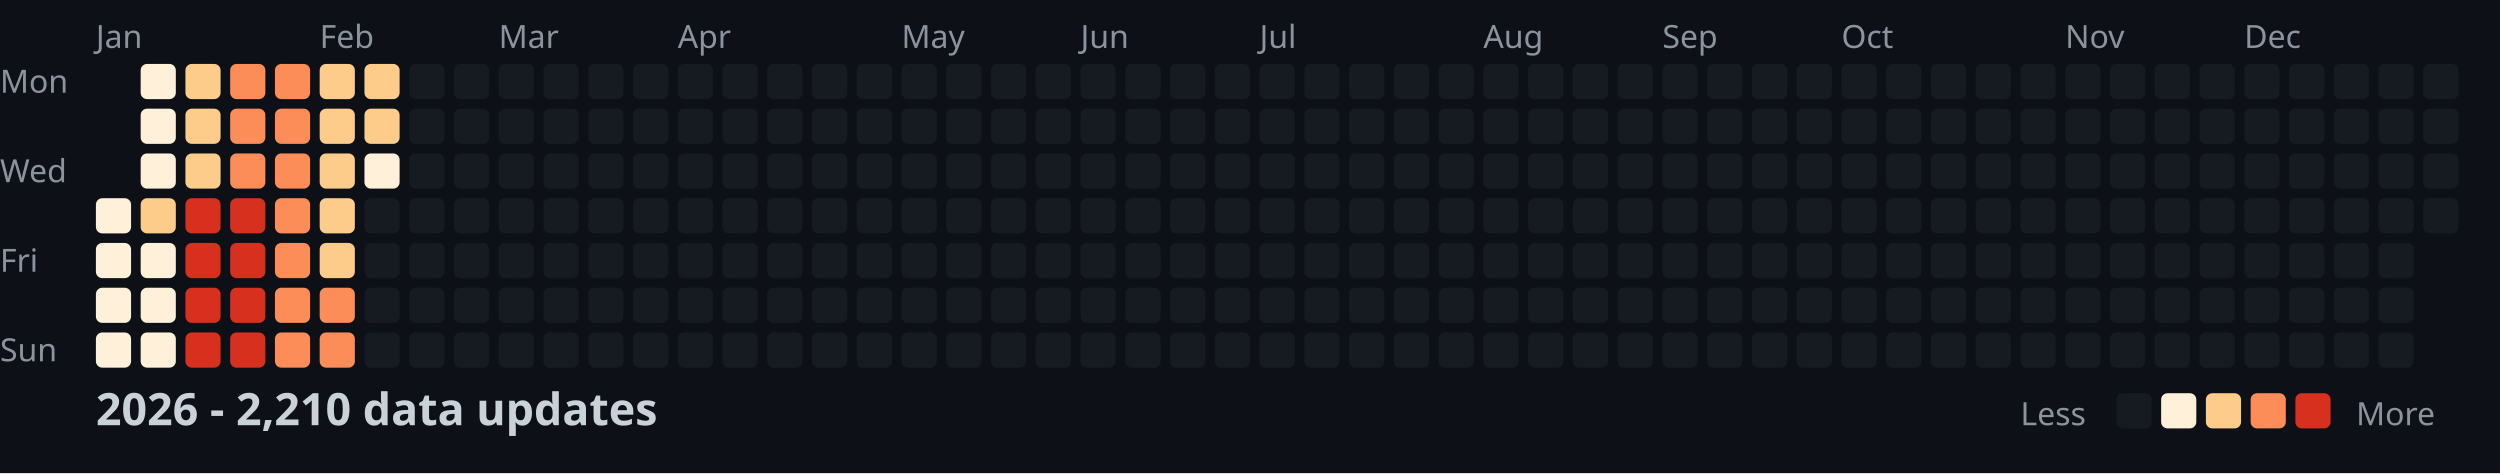
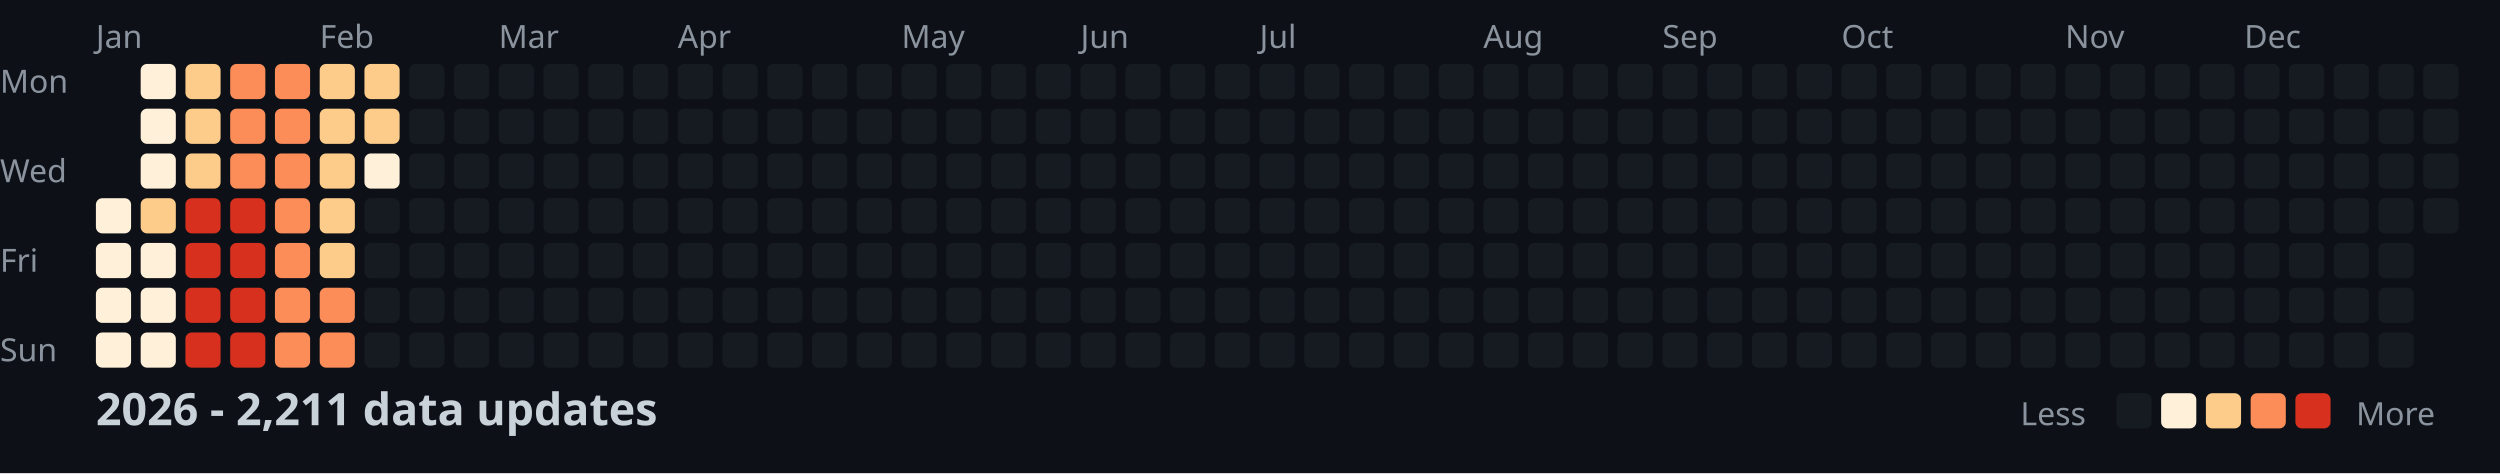
<svg xmlns="http://www.w3.org/2000/svg" width="782" height="148">
  <style>
    .month { font: 10px sans-serif; fill: #8b949e; }
    .day { font: 10px sans-serif; fill: #8b949e; }
    .title { font: bold 14px sans-serif; fill: #c9d1d9; }
    .legend { font: 10px sans-serif; fill: #8b949e; }
  </style>
  <rect width="100%" height="100%" fill="#0d1117" />
  <text x="0" y="29" class="day">Mon</text>
  <text x="0" y="57" class="day">Wed</text>
  <text x="0" y="85" class="day">Fri</text>
  <text x="0" y="113" class="day">Sun</text>
  <text x="30" y="15" class="month">Jan</text>
  <text x="100" y="15" class="month">Feb</text>
  <text x="156" y="15" class="month">Mar</text>
  <text x="212" y="15" class="month">Apr</text>
  <text x="282" y="15" class="month">May</text>
  <text x="338" y="15" class="month">Jun</text>
  <text x="394" y="15" class="month">Jul</text>
  <text x="464" y="15" class="month">Aug</text>
  <text x="520" y="15" class="month">Sep</text>
  <text x="576" y="15" class="month">Oct</text>
  <text x="646" y="15" class="month">Nov</text>
  <text x="702" y="15" class="month">Dec</text>
  <rect x="30" y="62" width="11" height="11" fill="#fef0d9" rx="2" />
  <rect x="30" y="76" width="11" height="11" fill="#fef0d9" rx="2" />
  <rect x="30" y="90" width="11" height="11" fill="#fef0d9" rx="2" />
  <rect x="30" y="104" width="11" height="11" fill="#fef0d9" rx="2" />
  <rect x="44" y="20" width="11" height="11" fill="#fef0d9" rx="2" />
  <rect x="44" y="34" width="11" height="11" fill="#fef0d9" rx="2" />
  <rect x="44" y="48" width="11" height="11" fill="#fef0d9" rx="2" />
  <rect x="44" y="62" width="11" height="11" fill="#fdcc8a" rx="2" />
  <rect x="44" y="76" width="11" height="11" fill="#fef0d9" rx="2" />
  <rect x="44" y="90" width="11" height="11" fill="#fef0d9" rx="2" />
  <rect x="44" y="104" width="11" height="11" fill="#fef0d9" rx="2" />
  <rect x="58" y="20" width="11" height="11" fill="#fdcc8a" rx="2" />
  <rect x="58" y="34" width="11" height="11" fill="#fdcc8a" rx="2" />
  <rect x="58" y="48" width="11" height="11" fill="#fdcc8a" rx="2" />
  <rect x="58" y="62" width="11" height="11" fill="#d7301f" rx="2" />
  <rect x="58" y="76" width="11" height="11" fill="#d7301f" rx="2" />
  <rect x="58" y="90" width="11" height="11" fill="#d7301f" rx="2" />
  <rect x="58" y="104" width="11" height="11" fill="#d7301f" rx="2" />
  <rect x="72" y="20" width="11" height="11" fill="#fc8d59" rx="2" />
  <rect x="72" y="34" width="11" height="11" fill="#fc8d59" rx="2" />
  <rect x="72" y="48" width="11" height="11" fill="#fc8d59" rx="2" />
  <rect x="72" y="62" width="11" height="11" fill="#d7301f" rx="2" />
  <rect x="72" y="76" width="11" height="11" fill="#d7301f" rx="2" />
  <rect x="72" y="90" width="11" height="11" fill="#d7301f" rx="2" />
  <rect x="72" y="104" width="11" height="11" fill="#d7301f" rx="2" />
  <rect x="86" y="20" width="11" height="11" fill="#fc8d59" rx="2" />
  <rect x="86" y="34" width="11" height="11" fill="#fc8d59" rx="2" />
  <rect x="86" y="48" width="11" height="11" fill="#fc8d59" rx="2" />
  <rect x="86" y="62" width="11" height="11" fill="#fc8d59" rx="2" />
  <rect x="86" y="76" width="11" height="11" fill="#fc8d59" rx="2" />
  <rect x="86" y="90" width="11" height="11" fill="#fc8d59" rx="2" />
  <rect x="86" y="104" width="11" height="11" fill="#fc8d59" rx="2" />
  <rect x="100" y="20" width="11" height="11" fill="#fdcc8a" rx="2" />
  <rect x="100" y="34" width="11" height="11" fill="#fdcc8a" rx="2" />
  <rect x="100" y="48" width="11" height="11" fill="#fdcc8a" rx="2" />
  <rect x="100" y="62" width="11" height="11" fill="#fdcc8a" rx="2" />
  <rect x="100" y="76" width="11" height="11" fill="#fdcc8a" rx="2" />
  <rect x="100" y="90" width="11" height="11" fill="#fc8d59" rx="2" />
  <rect x="100" y="104" width="11" height="11" fill="#fc8d59" rx="2" />
  <rect x="114" y="20" width="11" height="11" fill="#fdcc8a" rx="2" />
  <rect x="114" y="34" width="11" height="11" fill="#fdcc8a" rx="2" />
  <rect x="114" y="48" width="11" height="11" fill="#fef0d9" rx="2" />
  <rect x="114" y="62" width="11" height="11" fill="#161b22" rx="2" />
  <rect x="114" y="76" width="11" height="11" fill="#161b22" rx="2" />
  <rect x="114" y="90" width="11" height="11" fill="#161b22" rx="2" />
  <rect x="114" y="104" width="11" height="11" fill="#161b22" rx="2" />
  <rect x="128" y="20" width="11" height="11" fill="#161b22" rx="2" />
  <rect x="128" y="34" width="11" height="11" fill="#161b22" rx="2" />
  <rect x="128" y="48" width="11" height="11" fill="#161b22" rx="2" />
  <rect x="128" y="62" width="11" height="11" fill="#161b22" rx="2" />
  <rect x="128" y="76" width="11" height="11" fill="#161b22" rx="2" />
  <rect x="128" y="90" width="11" height="11" fill="#161b22" rx="2" />
  <rect x="128" y="104" width="11" height="11" fill="#161b22" rx="2" />
  <rect x="142" y="20" width="11" height="11" fill="#161b22" rx="2" />
  <rect x="142" y="34" width="11" height="11" fill="#161b22" rx="2" />
  <rect x="142" y="48" width="11" height="11" fill="#161b22" rx="2" />
  <rect x="142" y="62" width="11" height="11" fill="#161b22" rx="2" />
  <rect x="142" y="76" width="11" height="11" fill="#161b22" rx="2" />
  <rect x="142" y="90" width="11" height="11" fill="#161b22" rx="2" />
  <rect x="142" y="104" width="11" height="11" fill="#161b22" rx="2" />
  <rect x="156" y="20" width="11" height="11" fill="#161b22" rx="2" />
  <rect x="156" y="34" width="11" height="11" fill="#161b22" rx="2" />
  <rect x="156" y="48" width="11" height="11" fill="#161b22" rx="2" />
  <rect x="156" y="62" width="11" height="11" fill="#161b22" rx="2" />
  <rect x="156" y="76" width="11" height="11" fill="#161b22" rx="2" />
  <rect x="156" y="90" width="11" height="11" fill="#161b22" rx="2" />
  <rect x="156" y="104" width="11" height="11" fill="#161b22" rx="2" />
  <rect x="170" y="20" width="11" height="11" fill="#161b22" rx="2" />
  <rect x="170" y="34" width="11" height="11" fill="#161b22" rx="2" />
  <rect x="170" y="48" width="11" height="11" fill="#161b22" rx="2" />
  <rect x="170" y="62" width="11" height="11" fill="#161b22" rx="2" />
  <rect x="170" y="76" width="11" height="11" fill="#161b22" rx="2" />
  <rect x="170" y="90" width="11" height="11" fill="#161b22" rx="2" />
  <rect x="170" y="104" width="11" height="11" fill="#161b22" rx="2" />
  <rect x="184" y="20" width="11" height="11" fill="#161b22" rx="2" />
  <rect x="184" y="34" width="11" height="11" fill="#161b22" rx="2" />
  <rect x="184" y="48" width="11" height="11" fill="#161b22" rx="2" />
  <rect x="184" y="62" width="11" height="11" fill="#161b22" rx="2" />
  <rect x="184" y="76" width="11" height="11" fill="#161b22" rx="2" />
  <rect x="184" y="90" width="11" height="11" fill="#161b22" rx="2" />
  <rect x="184" y="104" width="11" height="11" fill="#161b22" rx="2" />
  <rect x="198" y="20" width="11" height="11" fill="#161b22" rx="2" />
  <rect x="198" y="34" width="11" height="11" fill="#161b22" rx="2" />
  <rect x="198" y="48" width="11" height="11" fill="#161b22" rx="2" />
  <rect x="198" y="62" width="11" height="11" fill="#161b22" rx="2" />
  <rect x="198" y="76" width="11" height="11" fill="#161b22" rx="2" />
  <rect x="198" y="90" width="11" height="11" fill="#161b22" rx="2" />
  <rect x="198" y="104" width="11" height="11" fill="#161b22" rx="2" />
  <rect x="212" y="20" width="11" height="11" fill="#161b22" rx="2" />
  <rect x="212" y="34" width="11" height="11" fill="#161b22" rx="2" />
  <rect x="212" y="48" width="11" height="11" fill="#161b22" rx="2" />
  <rect x="212" y="62" width="11" height="11" fill="#161b22" rx="2" />
  <rect x="212" y="76" width="11" height="11" fill="#161b22" rx="2" />
  <rect x="212" y="90" width="11" height="11" fill="#161b22" rx="2" />
  <rect x="212" y="104" width="11" height="11" fill="#161b22" rx="2" />
  <rect x="226" y="20" width="11" height="11" fill="#161b22" rx="2" />
  <rect x="226" y="34" width="11" height="11" fill="#161b22" rx="2" />
  <rect x="226" y="48" width="11" height="11" fill="#161b22" rx="2" />
  <rect x="226" y="62" width="11" height="11" fill="#161b22" rx="2" />
  <rect x="226" y="76" width="11" height="11" fill="#161b22" rx="2" />
  <rect x="226" y="90" width="11" height="11" fill="#161b22" rx="2" />
  <rect x="226" y="104" width="11" height="11" fill="#161b22" rx="2" />
  <rect x="240" y="20" width="11" height="11" fill="#161b22" rx="2" />
  <rect x="240" y="34" width="11" height="11" fill="#161b22" rx="2" />
  <rect x="240" y="48" width="11" height="11" fill="#161b22" rx="2" />
  <rect x="240" y="62" width="11" height="11" fill="#161b22" rx="2" />
  <rect x="240" y="76" width="11" height="11" fill="#161b22" rx="2" />
  <rect x="240" y="90" width="11" height="11" fill="#161b22" rx="2" />
  <rect x="240" y="104" width="11" height="11" fill="#161b22" rx="2" />
  <rect x="254" y="20" width="11" height="11" fill="#161b22" rx="2" />
  <rect x="254" y="34" width="11" height="11" fill="#161b22" rx="2" />
  <rect x="254" y="48" width="11" height="11" fill="#161b22" rx="2" />
  <rect x="254" y="62" width="11" height="11" fill="#161b22" rx="2" />
  <rect x="254" y="76" width="11" height="11" fill="#161b22" rx="2" />
  <rect x="254" y="90" width="11" height="11" fill="#161b22" rx="2" />
  <rect x="254" y="104" width="11" height="11" fill="#161b22" rx="2" />
  <rect x="268" y="20" width="11" height="11" fill="#161b22" rx="2" />
  <rect x="268" y="34" width="11" height="11" fill="#161b22" rx="2" />
  <rect x="268" y="48" width="11" height="11" fill="#161b22" rx="2" />
  <rect x="268" y="62" width="11" height="11" fill="#161b22" rx="2" />
  <rect x="268" y="76" width="11" height="11" fill="#161b22" rx="2" />
  <rect x="268" y="90" width="11" height="11" fill="#161b22" rx="2" />
  <rect x="268" y="104" width="11" height="11" fill="#161b22" rx="2" />
  <rect x="282" y="20" width="11" height="11" fill="#161b22" rx="2" />
  <rect x="282" y="34" width="11" height="11" fill="#161b22" rx="2" />
  <rect x="282" y="48" width="11" height="11" fill="#161b22" rx="2" />
  <rect x="282" y="62" width="11" height="11" fill="#161b22" rx="2" />
  <rect x="282" y="76" width="11" height="11" fill="#161b22" rx="2" />
  <rect x="282" y="90" width="11" height="11" fill="#161b22" rx="2" />
  <rect x="282" y="104" width="11" height="11" fill="#161b22" rx="2" />
  <rect x="296" y="20" width="11" height="11" fill="#161b22" rx="2" />
  <rect x="296" y="34" width="11" height="11" fill="#161b22" rx="2" />
  <rect x="296" y="48" width="11" height="11" fill="#161b22" rx="2" />
  <rect x="296" y="62" width="11" height="11" fill="#161b22" rx="2" />
  <rect x="296" y="76" width="11" height="11" fill="#161b22" rx="2" />
  <rect x="296" y="90" width="11" height="11" fill="#161b22" rx="2" />
  <rect x="296" y="104" width="11" height="11" fill="#161b22" rx="2" />
  <rect x="310" y="20" width="11" height="11" fill="#161b22" rx="2" />
  <rect x="310" y="34" width="11" height="11" fill="#161b22" rx="2" />
  <rect x="310" y="48" width="11" height="11" fill="#161b22" rx="2" />
  <rect x="310" y="62" width="11" height="11" fill="#161b22" rx="2" />
  <rect x="310" y="76" width="11" height="11" fill="#161b22" rx="2" />
  <rect x="310" y="90" width="11" height="11" fill="#161b22" rx="2" />
  <rect x="310" y="104" width="11" height="11" fill="#161b22" rx="2" />
  <rect x="324" y="20" width="11" height="11" fill="#161b22" rx="2" />
  <rect x="324" y="34" width="11" height="11" fill="#161b22" rx="2" />
  <rect x="324" y="48" width="11" height="11" fill="#161b22" rx="2" />
  <rect x="324" y="62" width="11" height="11" fill="#161b22" rx="2" />
  <rect x="324" y="76" width="11" height="11" fill="#161b22" rx="2" />
  <rect x="324" y="90" width="11" height="11" fill="#161b22" rx="2" />
  <rect x="324" y="104" width="11" height="11" fill="#161b22" rx="2" />
  <rect x="338" y="20" width="11" height="11" fill="#161b22" rx="2" />
  <rect x="338" y="34" width="11" height="11" fill="#161b22" rx="2" />
  <rect x="338" y="48" width="11" height="11" fill="#161b22" rx="2" />
  <rect x="338" y="62" width="11" height="11" fill="#161b22" rx="2" />
  <rect x="338" y="76" width="11" height="11" fill="#161b22" rx="2" />
  <rect x="338" y="90" width="11" height="11" fill="#161b22" rx="2" />
  <rect x="338" y="104" width="11" height="11" fill="#161b22" rx="2" />
  <rect x="352" y="20" width="11" height="11" fill="#161b22" rx="2" />
  <rect x="352" y="34" width="11" height="11" fill="#161b22" rx="2" />
  <rect x="352" y="48" width="11" height="11" fill="#161b22" rx="2" />
  <rect x="352" y="62" width="11" height="11" fill="#161b22" rx="2" />
  <rect x="352" y="76" width="11" height="11" fill="#161b22" rx="2" />
  <rect x="352" y="90" width="11" height="11" fill="#161b22" rx="2" />
  <rect x="352" y="104" width="11" height="11" fill="#161b22" rx="2" />
  <rect x="366" y="20" width="11" height="11" fill="#161b22" rx="2" />
  <rect x="366" y="34" width="11" height="11" fill="#161b22" rx="2" />
  <rect x="366" y="48" width="11" height="11" fill="#161b22" rx="2" />
  <rect x="366" y="62" width="11" height="11" fill="#161b22" rx="2" />
  <rect x="366" y="76" width="11" height="11" fill="#161b22" rx="2" />
  <rect x="366" y="90" width="11" height="11" fill="#161b22" rx="2" />
  <rect x="366" y="104" width="11" height="11" fill="#161b22" rx="2" />
  <rect x="380" y="20" width="11" height="11" fill="#161b22" rx="2" />
  <rect x="380" y="34" width="11" height="11" fill="#161b22" rx="2" />
  <rect x="380" y="48" width="11" height="11" fill="#161b22" rx="2" />
  <rect x="380" y="62" width="11" height="11" fill="#161b22" rx="2" />
  <rect x="380" y="76" width="11" height="11" fill="#161b22" rx="2" />
  <rect x="380" y="90" width="11" height="11" fill="#161b22" rx="2" />
  <rect x="380" y="104" width="11" height="11" fill="#161b22" rx="2" />
  <rect x="394" y="20" width="11" height="11" fill="#161b22" rx="2" />
  <rect x="394" y="34" width="11" height="11" fill="#161b22" rx="2" />
  <rect x="394" y="48" width="11" height="11" fill="#161b22" rx="2" />
  <rect x="394" y="62" width="11" height="11" fill="#161b22" rx="2" />
  <rect x="394" y="76" width="11" height="11" fill="#161b22" rx="2" />
  <rect x="394" y="90" width="11" height="11" fill="#161b22" rx="2" />
  <rect x="394" y="104" width="11" height="11" fill="#161b22" rx="2" />
  <rect x="408" y="20" width="11" height="11" fill="#161b22" rx="2" />
  <rect x="408" y="34" width="11" height="11" fill="#161b22" rx="2" />
  <rect x="408" y="48" width="11" height="11" fill="#161b22" rx="2" />
  <rect x="408" y="62" width="11" height="11" fill="#161b22" rx="2" />
  <rect x="408" y="76" width="11" height="11" fill="#161b22" rx="2" />
  <rect x="408" y="90" width="11" height="11" fill="#161b22" rx="2" />
  <rect x="408" y="104" width="11" height="11" fill="#161b22" rx="2" />
  <rect x="422" y="20" width="11" height="11" fill="#161b22" rx="2" />
  <rect x="422" y="34" width="11" height="11" fill="#161b22" rx="2" />
  <rect x="422" y="48" width="11" height="11" fill="#161b22" rx="2" />
  <rect x="422" y="62" width="11" height="11" fill="#161b22" rx="2" />
  <rect x="422" y="76" width="11" height="11" fill="#161b22" rx="2" />
  <rect x="422" y="90" width="11" height="11" fill="#161b22" rx="2" />
  <rect x="422" y="104" width="11" height="11" fill="#161b22" rx="2" />
  <rect x="436" y="20" width="11" height="11" fill="#161b22" rx="2" />
  <rect x="436" y="34" width="11" height="11" fill="#161b22" rx="2" />
  <rect x="436" y="48" width="11" height="11" fill="#161b22" rx="2" />
  <rect x="436" y="62" width="11" height="11" fill="#161b22" rx="2" />
  <rect x="436" y="76" width="11" height="11" fill="#161b22" rx="2" />
  <rect x="436" y="90" width="11" height="11" fill="#161b22" rx="2" />
  <rect x="436" y="104" width="11" height="11" fill="#161b22" rx="2" />
  <rect x="450" y="20" width="11" height="11" fill="#161b22" rx="2" />
  <rect x="450" y="34" width="11" height="11" fill="#161b22" rx="2" />
  <rect x="450" y="48" width="11" height="11" fill="#161b22" rx="2" />
  <rect x="450" y="62" width="11" height="11" fill="#161b22" rx="2" />
  <rect x="450" y="76" width="11" height="11" fill="#161b22" rx="2" />
  <rect x="450" y="90" width="11" height="11" fill="#161b22" rx="2" />
  <rect x="450" y="104" width="11" height="11" fill="#161b22" rx="2" />
  <rect x="464" y="20" width="11" height="11" fill="#161b22" rx="2" />
  <rect x="464" y="34" width="11" height="11" fill="#161b22" rx="2" />
  <rect x="464" y="48" width="11" height="11" fill="#161b22" rx="2" />
  <rect x="464" y="62" width="11" height="11" fill="#161b22" rx="2" />
  <rect x="464" y="76" width="11" height="11" fill="#161b22" rx="2" />
  <rect x="464" y="90" width="11" height="11" fill="#161b22" rx="2" />
  <rect x="464" y="104" width="11" height="11" fill="#161b22" rx="2" />
  <rect x="478" y="20" width="11" height="11" fill="#161b22" rx="2" />
  <rect x="478" y="34" width="11" height="11" fill="#161b22" rx="2" />
  <rect x="478" y="48" width="11" height="11" fill="#161b22" rx="2" />
  <rect x="478" y="62" width="11" height="11" fill="#161b22" rx="2" />
  <rect x="478" y="76" width="11" height="11" fill="#161b22" rx="2" />
  <rect x="478" y="90" width="11" height="11" fill="#161b22" rx="2" />
  <rect x="478" y="104" width="11" height="11" fill="#161b22" rx="2" />
  <rect x="492" y="20" width="11" height="11" fill="#161b22" rx="2" />
  <rect x="492" y="34" width="11" height="11" fill="#161b22" rx="2" />
  <rect x="492" y="48" width="11" height="11" fill="#161b22" rx="2" />
  <rect x="492" y="62" width="11" height="11" fill="#161b22" rx="2" />
  <rect x="492" y="76" width="11" height="11" fill="#161b22" rx="2" />
  <rect x="492" y="90" width="11" height="11" fill="#161b22" rx="2" />
  <rect x="492" y="104" width="11" height="11" fill="#161b22" rx="2" />
  <rect x="506" y="20" width="11" height="11" fill="#161b22" rx="2" />
  <rect x="506" y="34" width="11" height="11" fill="#161b22" rx="2" />
  <rect x="506" y="48" width="11" height="11" fill="#161b22" rx="2" />
  <rect x="506" y="62" width="11" height="11" fill="#161b22" rx="2" />
  <rect x="506" y="76" width="11" height="11" fill="#161b22" rx="2" />
  <rect x="506" y="90" width="11" height="11" fill="#161b22" rx="2" />
  <rect x="506" y="104" width="11" height="11" fill="#161b22" rx="2" />
  <rect x="520" y="20" width="11" height="11" fill="#161b22" rx="2" />
  <rect x="520" y="34" width="11" height="11" fill="#161b22" rx="2" />
  <rect x="520" y="48" width="11" height="11" fill="#161b22" rx="2" />
  <rect x="520" y="62" width="11" height="11" fill="#161b22" rx="2" />
  <rect x="520" y="76" width="11" height="11" fill="#161b22" rx="2" />
  <rect x="520" y="90" width="11" height="11" fill="#161b22" rx="2" />
  <rect x="520" y="104" width="11" height="11" fill="#161b22" rx="2" />
  <rect x="534" y="20" width="11" height="11" fill="#161b22" rx="2" />
  <rect x="534" y="34" width="11" height="11" fill="#161b22" rx="2" />
  <rect x="534" y="48" width="11" height="11" fill="#161b22" rx="2" />
  <rect x="534" y="62" width="11" height="11" fill="#161b22" rx="2" />
  <rect x="534" y="76" width="11" height="11" fill="#161b22" rx="2" />
  <rect x="534" y="90" width="11" height="11" fill="#161b22" rx="2" />
  <rect x="534" y="104" width="11" height="11" fill="#161b22" rx="2" />
  <rect x="548" y="20" width="11" height="11" fill="#161b22" rx="2" />
  <rect x="548" y="34" width="11" height="11" fill="#161b22" rx="2" />
  <rect x="548" y="48" width="11" height="11" fill="#161b22" rx="2" />
  <rect x="548" y="62" width="11" height="11" fill="#161b22" rx="2" />
  <rect x="548" y="76" width="11" height="11" fill="#161b22" rx="2" />
  <rect x="548" y="90" width="11" height="11" fill="#161b22" rx="2" />
  <rect x="548" y="104" width="11" height="11" fill="#161b22" rx="2" />
  <rect x="562" y="20" width="11" height="11" fill="#161b22" rx="2" />
  <rect x="562" y="34" width="11" height="11" fill="#161b22" rx="2" />
  <rect x="562" y="48" width="11" height="11" fill="#161b22" rx="2" />
  <rect x="562" y="62" width="11" height="11" fill="#161b22" rx="2" />
  <rect x="562" y="76" width="11" height="11" fill="#161b22" rx="2" />
  <rect x="562" y="90" width="11" height="11" fill="#161b22" rx="2" />
  <rect x="562" y="104" width="11" height="11" fill="#161b22" rx="2" />
  <rect x="576" y="20" width="11" height="11" fill="#161b22" rx="2" />
  <rect x="576" y="34" width="11" height="11" fill="#161b22" rx="2" />
  <rect x="576" y="48" width="11" height="11" fill="#161b22" rx="2" />
  <rect x="576" y="62" width="11" height="11" fill="#161b22" rx="2" />
  <rect x="576" y="76" width="11" height="11" fill="#161b22" rx="2" />
  <rect x="576" y="90" width="11" height="11" fill="#161b22" rx="2" />
  <rect x="576" y="104" width="11" height="11" fill="#161b22" rx="2" />
  <rect x="590" y="20" width="11" height="11" fill="#161b22" rx="2" />
  <rect x="590" y="34" width="11" height="11" fill="#161b22" rx="2" />
  <rect x="590" y="48" width="11" height="11" fill="#161b22" rx="2" />
  <rect x="590" y="62" width="11" height="11" fill="#161b22" rx="2" />
  <rect x="590" y="76" width="11" height="11" fill="#161b22" rx="2" />
  <rect x="590" y="90" width="11" height="11" fill="#161b22" rx="2" />
  <rect x="590" y="104" width="11" height="11" fill="#161b22" rx="2" />
  <rect x="604" y="20" width="11" height="11" fill="#161b22" rx="2" />
  <rect x="604" y="34" width="11" height="11" fill="#161b22" rx="2" />
  <rect x="604" y="48" width="11" height="11" fill="#161b22" rx="2" />
  <rect x="604" y="62" width="11" height="11" fill="#161b22" rx="2" />
  <rect x="604" y="76" width="11" height="11" fill="#161b22" rx="2" />
  <rect x="604" y="90" width="11" height="11" fill="#161b22" rx="2" />
  <rect x="604" y="104" width="11" height="11" fill="#161b22" rx="2" />
  <rect x="618" y="20" width="11" height="11" fill="#161b22" rx="2" />
  <rect x="618" y="34" width="11" height="11" fill="#161b22" rx="2" />
  <rect x="618" y="48" width="11" height="11" fill="#161b22" rx="2" />
  <rect x="618" y="62" width="11" height="11" fill="#161b22" rx="2" />
  <rect x="618" y="76" width="11" height="11" fill="#161b22" rx="2" />
  <rect x="618" y="90" width="11" height="11" fill="#161b22" rx="2" />
  <rect x="618" y="104" width="11" height="11" fill="#161b22" rx="2" />
  <rect x="632" y="20" width="11" height="11" fill="#161b22" rx="2" />
  <rect x="632" y="34" width="11" height="11" fill="#161b22" rx="2" />
  <rect x="632" y="48" width="11" height="11" fill="#161b22" rx="2" />
  <rect x="632" y="62" width="11" height="11" fill="#161b22" rx="2" />
  <rect x="632" y="76" width="11" height="11" fill="#161b22" rx="2" />
  <rect x="632" y="90" width="11" height="11" fill="#161b22" rx="2" />
  <rect x="632" y="104" width="11" height="11" fill="#161b22" rx="2" />
  <rect x="646" y="20" width="11" height="11" fill="#161b22" rx="2" />
  <rect x="646" y="34" width="11" height="11" fill="#161b22" rx="2" />
  <rect x="646" y="48" width="11" height="11" fill="#161b22" rx="2" />
  <rect x="646" y="62" width="11" height="11" fill="#161b22" rx="2" />
  <rect x="646" y="76" width="11" height="11" fill="#161b22" rx="2" />
  <rect x="646" y="90" width="11" height="11" fill="#161b22" rx="2" />
  <rect x="646" y="104" width="11" height="11" fill="#161b22" rx="2" />
  <rect x="660" y="20" width="11" height="11" fill="#161b22" rx="2" />
  <rect x="660" y="34" width="11" height="11" fill="#161b22" rx="2" />
  <rect x="660" y="48" width="11" height="11" fill="#161b22" rx="2" />
  <rect x="660" y="62" width="11" height="11" fill="#161b22" rx="2" />
  <rect x="660" y="76" width="11" height="11" fill="#161b22" rx="2" />
  <rect x="660" y="90" width="11" height="11" fill="#161b22" rx="2" />
  <rect x="660" y="104" width="11" height="11" fill="#161b22" rx="2" />
  <rect x="674" y="20" width="11" height="11" fill="#161b22" rx="2" />
  <rect x="674" y="34" width="11" height="11" fill="#161b22" rx="2" />
  <rect x="674" y="48" width="11" height="11" fill="#161b22" rx="2" />
  <rect x="674" y="62" width="11" height="11" fill="#161b22" rx="2" />
  <rect x="674" y="76" width="11" height="11" fill="#161b22" rx="2" />
  <rect x="674" y="90" width="11" height="11" fill="#161b22" rx="2" />
  <rect x="674" y="104" width="11" height="11" fill="#161b22" rx="2" />
  <rect x="688" y="20" width="11" height="11" fill="#161b22" rx="2" />
  <rect x="688" y="34" width="11" height="11" fill="#161b22" rx="2" />
  <rect x="688" y="48" width="11" height="11" fill="#161b22" rx="2" />
  <rect x="688" y="62" width="11" height="11" fill="#161b22" rx="2" />
  <rect x="688" y="76" width="11" height="11" fill="#161b22" rx="2" />
  <rect x="688" y="90" width="11" height="11" fill="#161b22" rx="2" />
  <rect x="688" y="104" width="11" height="11" fill="#161b22" rx="2" />
  <rect x="702" y="20" width="11" height="11" fill="#161b22" rx="2" />
  <rect x="702" y="34" width="11" height="11" fill="#161b22" rx="2" />
  <rect x="702" y="48" width="11" height="11" fill="#161b22" rx="2" />
  <rect x="702" y="62" width="11" height="11" fill="#161b22" rx="2" />
  <rect x="702" y="76" width="11" height="11" fill="#161b22" rx="2" />
  <rect x="702" y="90" width="11" height="11" fill="#161b22" rx="2" />
  <rect x="702" y="104" width="11" height="11" fill="#161b22" rx="2" />
  <rect x="716" y="20" width="11" height="11" fill="#161b22" rx="2" />
  <rect x="716" y="34" width="11" height="11" fill="#161b22" rx="2" />
  <rect x="716" y="48" width="11" height="11" fill="#161b22" rx="2" />
  <rect x="716" y="62" width="11" height="11" fill="#161b22" rx="2" />
  <rect x="716" y="76" width="11" height="11" fill="#161b22" rx="2" />
  <rect x="716" y="90" width="11" height="11" fill="#161b22" rx="2" />
  <rect x="716" y="104" width="11" height="11" fill="#161b22" rx="2" />
  <rect x="730" y="20" width="11" height="11" fill="#161b22" rx="2" />
  <rect x="730" y="34" width="11" height="11" fill="#161b22" rx="2" />
  <rect x="730" y="48" width="11" height="11" fill="#161b22" rx="2" />
  <rect x="730" y="62" width="11" height="11" fill="#161b22" rx="2" />
  <rect x="730" y="76" width="11" height="11" fill="#161b22" rx="2" />
  <rect x="730" y="90" width="11" height="11" fill="#161b22" rx="2" />
  <rect x="730" y="104" width="11" height="11" fill="#161b22" rx="2" />
  <rect x="744" y="20" width="11" height="11" fill="#161b22" rx="2" />
  <rect x="744" y="34" width="11" height="11" fill="#161b22" rx="2" />
  <rect x="744" y="48" width="11" height="11" fill="#161b22" rx="2" />
  <rect x="744" y="62" width="11" height="11" fill="#161b22" rx="2" />
  <rect x="744" y="76" width="11" height="11" fill="#161b22" rx="2" />
  <rect x="744" y="90" width="11" height="11" fill="#161b22" rx="2" />
  <rect x="744" y="104" width="11" height="11" fill="#161b22" rx="2" />
  <rect x="758" y="20" width="11" height="11" fill="#161b22" rx="2" />
  <rect x="758" y="34" width="11" height="11" fill="#161b22" rx="2" />
  <rect x="758" y="48" width="11" height="11" fill="#161b22" rx="2" />
  <rect x="758" y="62" width="11" height="11" fill="#161b22" rx="2" />
-   <text x="30" y="133" class="title">2026 - 2,210 data updates</text>
+   <text x="30" y="133" class="title">2026 - 2,211 data updates</text>
  <text x="632" y="133" class="legend">Less</text>
  <rect x="662" y="123" width="11" height="11" fill="#161b22" rx="2" />
  <rect x="676" y="123" width="11" height="11" fill="#fef0d9" rx="2" />
  <rect x="690" y="123" width="11" height="11" fill="#fdcc8a" rx="2" />
  <rect x="704" y="123" width="11" height="11" fill="#fc8d59" rx="2" />
  <rect x="718" y="123" width="11" height="11" fill="#d7301f" rx="2" />
  <text x="737" y="133" class="legend">More</text>
</svg>
